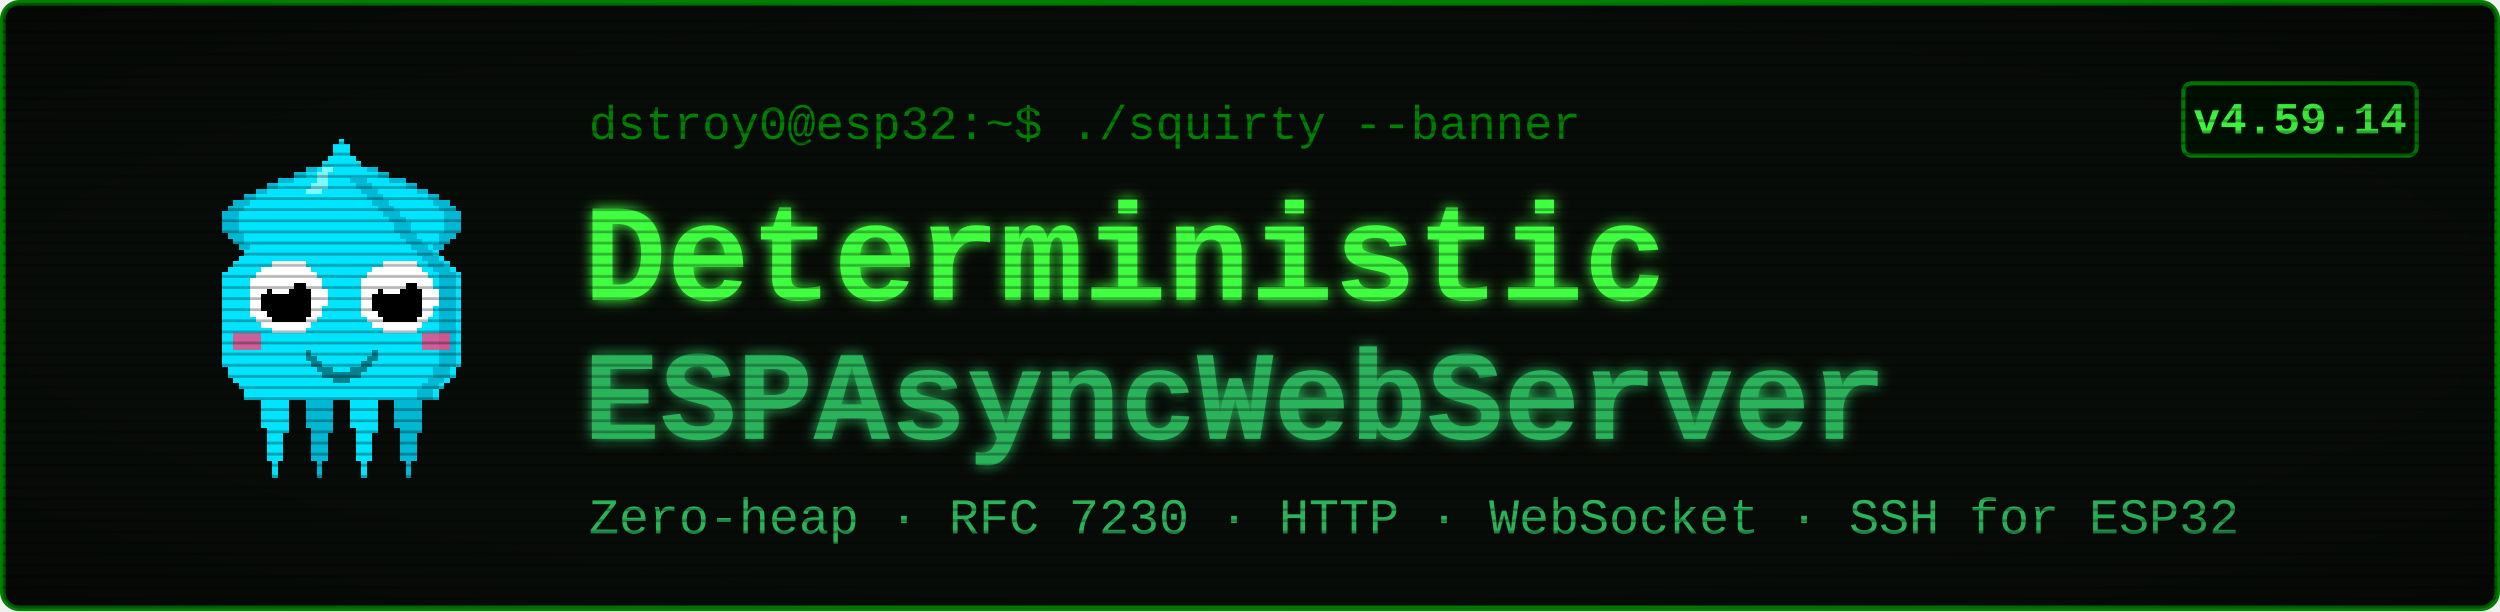
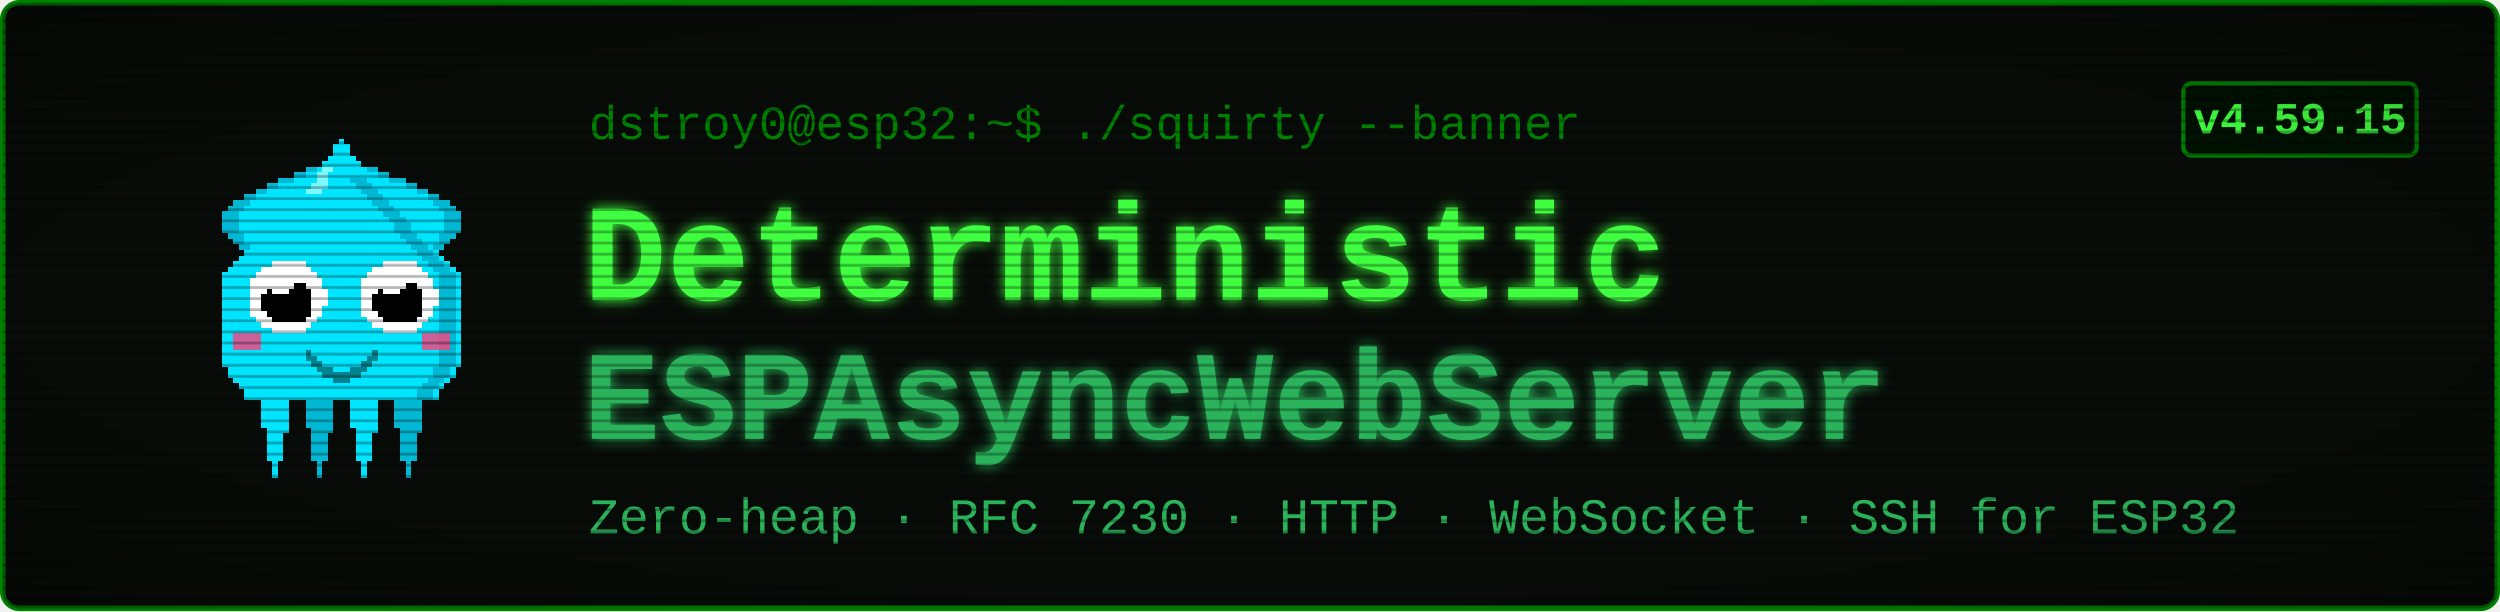
<svg xmlns="http://www.w3.org/2000/svg" viewBox="0 0 900 220" width="900" height="220" font-family="'Courier New', ui-monospace, monospace">
  <defs>
    <filter id="glow" x="-40%" y="-40%" width="180%" height="180%">
      <feGaussianBlur stdDeviation="2.4" result="b" />
      <feMerge>
        <feMergeNode in="b" />
        <feMergeNode in="SourceGraphic" />
      </feMerge>
    </filter>
    <pattern id="scan" width="4" height="4" patternUnits="userSpaceOnUse">
      <rect width="4" height="1" y="3" fill="#000000" opacity="0.28" />
    </pattern>
    <radialGradient id="vig" cx="50%" cy="50%" r="78%">
      <stop offset="58%" stop-color="#000000" stop-opacity="0" />
      <stop offset="100%" stop-color="#000000" stop-opacity="0.45" />
    </radialGradient>
  </defs>
  <rect x="1" y="1" width="898" height="218" rx="6" fill="#080c08" stroke="#008000" stroke-width="2" />
  <g transform="translate(58,46) scale(2)" shape-rendering="crispEdges">
    <rect x="29" y="6" width="1" height="1" fill="#00e5ff" />
    <rect x="26" y="7" width="3" height="1" fill="#00e5ff" />
    <rect x="24" y="8" width="4" height="1" fill="#00e5ff" />
    <rect x="21" y="9" width="7" height="1" fill="#00e5ff" />
    <rect x="19" y="10" width="8" height="1" fill="#00e5ff" />
    <rect x="17" y="11" width="9" height="1" fill="#00e5ff" />
    <rect x="15" y="12" width="10" height="1" fill="#00e5ff" />
    <rect x="13" y="13" width="11" height="1" fill="#00e5ff" />
    <rect x="12" y="14" width="11" height="1" fill="#00e5ff" />
    <rect x="11" y="15" width="11" height="1" fill="#00e5ff" />
    <rect x="11" y="16" width="10" height="1" fill="#00e5ff" />
    <rect x="11" y="17" width="9" height="1" fill="#00e5ff" />
    <rect x="11" y="18" width="9" height="1" fill="#00e5ff" />
    <rect x="12" y="19" width="7" height="1" fill="#00e5ff" />
    <rect x="13" y="20" width="5" height="1" fill="#00e5ff" />
    <rect x="14" y="21" width="3" height="1" fill="#00e5ff" />
    <rect x="15" y="22" width="1" height="1" fill="#00e5ff" />
    <rect x="29" y="6" width="3" height="1" fill="#00b8d4" />
    <rect x="26" y="7" width="3" height="1" fill="#00b8d4" />
    <rect x="24" y="8" width="2" height="1" fill="#00b8d4" />
    <rect x="21" y="9" width="3" height="1" fill="#00b8d4" />
    <rect x="19" y="10" width="2" height="1" fill="#00b8d4" />
    <rect x="17" y="11" width="2" height="1" fill="#00b8d4" />
    <rect x="15" y="12" width="2" height="1" fill="#00b8d4" />
    <rect x="13" y="13" width="3" height="1" fill="#00b8d4" />
    <rect x="12" y="14" width="3" height="1" fill="#00b8d4" />
    <rect x="11" y="15" width="3" height="1" fill="#00b8d4" />
    <rect x="11" y="16" width="3" height="1" fill="#00b8d4" />
    <rect x="11" y="17" width="3" height="1" fill="#00b8d4" />
    <rect x="11" y="18" width="3" height="1" fill="#00b8d4" />
    <rect x="12" y="19" width="3" height="1" fill="#00b8d4" />
    <rect x="13" y="20" width="2" height="1" fill="#00b8d4" />
    <rect x="14" y="21" width="2" height="1" fill="#00b8d4" />
    <rect x="15" y="22" width="2" height="1" fill="#00b8d4" />
    <rect x="35" y="6" width="1" height="1" fill="#00e5ff" />
    <rect x="36" y="7" width="3" height="1" fill="#00e5ff" />
    <rect x="37" y="8" width="4" height="1" fill="#00e5ff" />
    <rect x="37" y="9" width="7" height="1" fill="#00e5ff" />
    <rect x="38" y="10" width="8" height="1" fill="#00e5ff" />
    <rect x="39" y="11" width="9" height="1" fill="#00e5ff" />
    <rect x="40" y="12" width="10" height="1" fill="#00e5ff" />
    <rect x="41" y="13" width="11" height="1" fill="#00e5ff" />
    <rect x="42" y="14" width="11" height="1" fill="#00e5ff" />
    <rect x="43" y="15" width="11" height="1" fill="#00e5ff" />
    <rect x="44" y="16" width="10" height="1" fill="#00e5ff" />
    <rect x="45" y="17" width="9" height="1" fill="#00e5ff" />
    <rect x="45" y="18" width="9" height="1" fill="#00e5ff" />
    <rect x="46" y="19" width="7" height="1" fill="#00e5ff" />
    <rect x="47" y="20" width="5" height="1" fill="#00e5ff" />
    <rect x="48" y="21" width="3" height="1" fill="#00e5ff" />
    <rect x="49" y="22" width="1" height="1" fill="#00e5ff" />
    <rect x="33" y="6" width="3" height="1" fill="#00b8d4" />
    <rect x="36" y="7" width="3" height="1" fill="#00b8d4" />
    <rect x="39" y="8" width="2" height="1" fill="#00b8d4" />
    <rect x="41" y="9" width="3" height="1" fill="#00b8d4" />
    <rect x="44" y="10" width="2" height="1" fill="#00b8d4" />
    <rect x="46" y="11" width="2" height="1" fill="#00b8d4" />
    <rect x="48" y="12" width="2" height="1" fill="#00b8d4" />
    <rect x="49" y="13" width="3" height="1" fill="#00b8d4" />
    <rect x="50" y="14" width="3" height="1" fill="#00b8d4" />
    <rect x="51" y="15" width="3" height="1" fill="#00b8d4" />
    <rect x="51" y="16" width="3" height="1" fill="#00b8d4" />
    <rect x="51" y="17" width="3" height="1" fill="#00b8d4" />
    <rect x="51" y="18" width="3" height="1" fill="#00b8d4" />
    <rect x="50" y="19" width="3" height="1" fill="#00b8d4" />
    <rect x="50" y="20" width="2" height="1" fill="#00b8d4" />
    <rect x="49" y="21" width="2" height="1" fill="#00b8d4" />
    <rect x="48" y="22" width="2" height="1" fill="#00b8d4" />
    <rect x="17" y="46" width="7" height="1" fill="#00e5ff" />
    <rect x="17" y="47" width="7" height="1" fill="#00e5ff" />
    <rect x="17" y="48" width="7" height="1" fill="#00e5ff" />
    <rect x="18" y="49" width="5" height="1" fill="#00e5ff" />
    <rect x="18" y="50" width="5" height="1" fill="#00e5ff" />
    <rect x="18" y="51" width="5" height="1" fill="#00e5ff" />
    <rect x="18" y="52" width="5" height="1" fill="#00e5ff" />
    <rect x="18" y="53" width="5" height="1" fill="#00e5ff" />
    <rect x="19" y="54" width="4" height="1" fill="#00e5ff" />
    <rect x="19" y="55" width="3" height="1" fill="#00e5ff" />
    <rect x="19" y="56" width="3" height="1" fill="#00e5ff" />
    <rect x="19" y="57" width="3" height="1" fill="#00e5ff" />
    <rect x="19" y="58" width="3" height="1" fill="#00e5ff" />
    <rect x="19" y="59" width="3" height="1" fill="#00e5ff" />
    <rect x="20" y="60" width="1" height="1" fill="#00e5ff" />
    <rect x="20" y="61" width="1" height="1" fill="#00e5ff" />
    <rect x="20" y="62" width="1" height="1" fill="#00e5ff" />
    <rect x="25" y="46" width="7" height="1" fill="#00b8d4" />
    <rect x="25" y="47" width="7" height="1" fill="#00b8d4" />
    <rect x="25" y="48" width="7" height="1" fill="#00b8d4" />
    <rect x="26" y="49" width="5" height="1" fill="#00b8d4" />
    <rect x="26" y="50" width="5" height="1" fill="#00b8d4" />
    <rect x="26" y="51" width="5" height="1" fill="#00b8d4" />
    <rect x="26" y="52" width="5" height="1" fill="#00b8d4" />
    <rect x="26" y="53" width="5" height="1" fill="#00b8d4" />
    <rect x="27" y="54" width="4" height="1" fill="#00b8d4" />
    <rect x="27" y="55" width="3" height="1" fill="#00b8d4" />
    <rect x="27" y="56" width="3" height="1" fill="#00b8d4" />
    <rect x="27" y="57" width="3" height="1" fill="#00b8d4" />
    <rect x="27" y="58" width="3" height="1" fill="#00b8d4" />
    <rect x="27" y="59" width="3" height="1" fill="#00b8d4" />
    <rect x="28" y="60" width="1" height="1" fill="#00b8d4" />
    <rect x="28" y="61" width="1" height="1" fill="#00b8d4" />
    <rect x="28" y="62" width="1" height="1" fill="#00b8d4" />
    <rect x="33" y="46" width="7" height="1" fill="#00e5ff" />
    <rect x="33" y="47" width="7" height="1" fill="#00e5ff" />
    <rect x="33" y="48" width="7" height="1" fill="#00e5ff" />
    <rect x="34" y="49" width="5" height="1" fill="#00e5ff" />
    <rect x="34" y="50" width="5" height="1" fill="#00e5ff" />
    <rect x="34" y="51" width="5" height="1" fill="#00e5ff" />
    <rect x="34" y="52" width="5" height="1" fill="#00e5ff" />
    <rect x="34" y="53" width="5" height="1" fill="#00e5ff" />
    <rect x="35" y="54" width="4" height="1" fill="#00e5ff" />
    <rect x="35" y="55" width="3" height="1" fill="#00e5ff" />
    <rect x="35" y="56" width="3" height="1" fill="#00e5ff" />
    <rect x="35" y="57" width="3" height="1" fill="#00e5ff" />
    <rect x="35" y="58" width="3" height="1" fill="#00e5ff" />
    <rect x="35" y="59" width="3" height="1" fill="#00e5ff" />
    <rect x="36" y="60" width="1" height="1" fill="#00e5ff" />
    <rect x="36" y="61" width="1" height="1" fill="#00e5ff" />
    <rect x="36" y="62" width="1" height="1" fill="#00e5ff" />
    <rect x="41" y="46" width="7" height="1" fill="#00b8d4" />
    <rect x="41" y="47" width="7" height="1" fill="#00b8d4" />
    <rect x="41" y="48" width="7" height="1" fill="#00b8d4" />
    <rect x="42" y="49" width="5" height="1" fill="#00b8d4" />
    <rect x="42" y="50" width="5" height="1" fill="#00b8d4" />
    <rect x="42" y="51" width="5" height="1" fill="#00b8d4" />
    <rect x="42" y="52" width="5" height="1" fill="#00b8d4" />
    <rect x="42" y="53" width="5" height="1" fill="#00b8d4" />
    <rect x="43" y="54" width="4" height="1" fill="#00b8d4" />
    <rect x="43" y="55" width="3" height="1" fill="#00b8d4" />
    <rect x="43" y="56" width="3" height="1" fill="#00b8d4" />
    <rect x="43" y="57" width="3" height="1" fill="#00b8d4" />
    <rect x="43" y="58" width="3" height="1" fill="#00b8d4" />
    <rect x="43" y="59" width="3" height="1" fill="#00b8d4" />
    <rect x="44" y="60" width="1" height="1" fill="#00b8d4" />
    <rect x="44" y="61" width="1" height="1" fill="#00b8d4" />
    <rect x="44" y="62" width="1" height="1" fill="#00b8d4" />
    <rect x="32" y="2" width="1" height="1" fill="#00e5ff" />
    <rect x="31" y="3" width="3" height="1" fill="#00e5ff" />
    <rect x="31" y="4" width="3" height="1" fill="#00e5ff" />
    <rect x="30" y="5" width="5" height="1" fill="#00e5ff" />
    <rect x="29" y="6" width="7" height="1" fill="#00e5ff" />
    <rect x="28" y="7" width="9" height="1" fill="#00e5ff" />
    <rect x="27" y="8" width="11" height="1" fill="#00e5ff" />
    <rect x="27" y="9" width="11" height="1" fill="#00e5ff" />
    <rect x="26" y="10" width="13" height="1" fill="#00e5ff" />
    <rect x="25" y="11" width="15" height="1" fill="#00e5ff" />
    <rect x="24" y="12" width="17" height="1" fill="#00e5ff" />
    <rect x="23" y="13" width="19" height="1" fill="#00e5ff" />
    <rect x="22" y="14" width="21" height="1" fill="#00e5ff" />
    <rect x="21" y="15" width="23" height="1" fill="#00e5ff" />
    <rect x="20" y="16" width="25" height="1" fill="#00e5ff" />
    <rect x="19" y="17" width="27" height="1" fill="#00e5ff" />
    <rect x="19" y="18" width="27" height="1" fill="#00e5ff" />
    <rect x="18" y="19" width="29" height="1" fill="#00e5ff" />
    <rect x="17" y="20" width="31" height="1" fill="#00e5ff" />
    <rect x="16" y="21" width="33" height="1" fill="#00e5ff" />
    <rect x="15" y="22" width="35" height="1" fill="#00e5ff" />
    <rect x="14" y="23" width="37" height="1" fill="#00e5ff" />
    <rect x="13" y="24" width="39" height="1" fill="#00e5ff" />
    <rect x="12" y="25" width="41" height="1" fill="#00e5ff" />
    <rect x="11" y="26" width="43" height="1" fill="#00e5ff" />
    <rect x="11" y="27" width="43" height="1" fill="#00e5ff" />
    <rect x="11" y="28" width="43" height="1" fill="#00e5ff" />
    <rect x="11" y="29" width="43" height="1" fill="#00e5ff" />
    <rect x="11" y="30" width="43" height="1" fill="#00e5ff" />
    <rect x="11" y="31" width="43" height="1" fill="#00e5ff" />
    <rect x="11" y="32" width="43" height="1" fill="#00e5ff" />
    <rect x="11" y="33" width="43" height="1" fill="#00e5ff" />
    <rect x="11" y="34" width="43" height="1" fill="#00e5ff" />
    <rect x="11" y="35" width="43" height="1" fill="#00e5ff" />
    <rect x="11" y="36" width="43" height="1" fill="#00e5ff" />
    <rect x="11" y="37" width="43" height="1" fill="#00e5ff" />
    <rect x="11" y="38" width="43" height="1" fill="#00e5ff" />
    <rect x="11" y="39" width="43" height="1" fill="#00e5ff" />
    <rect x="11" y="40" width="43" height="1" fill="#00e5ff" />
    <rect x="11" y="41" width="43" height="1" fill="#00e5ff" />
    <rect x="11" y="42" width="43" height="1" fill="#00e5ff" />
    <rect x="12" y="43" width="41" height="1" fill="#00e5ff" />
    <rect x="12" y="44" width="41" height="1" fill="#00e5ff" />
    <rect x="13" y="45" width="39" height="1" fill="#00e5ff" />
    <rect x="14" y="46" width="37" height="1" fill="#00e5ff" />
    <rect x="15" y="47" width="35" height="1" fill="#00e5ff" />
    <rect x="15" y="48" width="35" height="1" fill="#00e5ff" />
    <rect x="34" y="9" width="3" height="1" fill="#00b8d4" />
    <rect x="35" y="10" width="3" height="1" fill="#00b8d4" />
    <rect x="36" y="11" width="3" height="1" fill="#00b8d4" />
    <rect x="37" y="12" width="3" height="1" fill="#00b8d4" />
    <rect x="38" y="13" width="3" height="1" fill="#00b8d4" />
    <rect x="39" y="14" width="3" height="1" fill="#00b8d4" />
    <rect x="40" y="15" width="3" height="1" fill="#00b8d4" />
    <rect x="41" y="16" width="3" height="1" fill="#00b8d4" />
    <rect x="42" y="17" width="3" height="1" fill="#00b8d4" />
    <rect x="42" y="18" width="3" height="1" fill="#00b8d4" />
    <rect x="43" y="19" width="3" height="1" fill="#00b8d4" />
    <rect x="44" y="20" width="3" height="1" fill="#00b8d4" />
    <rect x="45" y="21" width="3" height="1" fill="#00b8d4" />
    <rect x="46" y="22" width="3" height="1" fill="#00b8d4" />
    <rect x="47" y="23" width="3" height="1" fill="#00b8d4" />
    <rect x="48" y="24" width="3" height="1" fill="#00b8d4" />
    <rect x="49" y="25" width="3" height="1" fill="#00b8d4" />
    <rect x="50" y="26" width="3" height="1" fill="#00b8d4" />
    <rect x="50" y="27" width="3" height="1" fill="#00b8d4" />
    <rect x="50" y="28" width="3" height="1" fill="#00b8d4" />
    <rect x="50" y="29" width="3" height="1" fill="#00b8d4" />
    <rect x="50" y="30" width="3" height="1" fill="#00b8d4" />
    <rect x="50" y="31" width="3" height="1" fill="#00b8d4" />
    <rect x="50" y="32" width="3" height="1" fill="#00b8d4" />
    <rect x="50" y="33" width="3" height="1" fill="#00b8d4" />
    <rect x="50" y="34" width="3" height="1" fill="#00b8d4" />
    <rect x="50" y="35" width="3" height="1" fill="#00b8d4" />
    <rect x="50" y="36" width="3" height="1" fill="#00b8d4" />
    <rect x="50" y="37" width="3" height="1" fill="#00b8d4" />
    <rect x="50" y="38" width="3" height="1" fill="#00b8d4" />
    <rect x="50" y="39" width="3" height="1" fill="#00b8d4" />
    <rect x="50" y="40" width="3" height="1" fill="#00b8d4" />
    <rect x="50" y="41" width="3" height="1" fill="#00b8d4" />
    <rect x="50" y="42" width="3" height="1" fill="#00b8d4" />
    <rect x="49" y="43" width="3" height="1" fill="#00b8d4" />
    <rect x="49" y="44" width="3" height="1" fill="#00b8d4" />
    <rect x="48" y="45" width="3" height="1" fill="#00b8d4" />
    <rect x="47" y="46" width="3" height="1" fill="#00b8d4" />
    <rect x="46" y="47" width="3" height="1" fill="#00b8d4" />
    <rect x="46" y="48" width="3" height="1" fill="#00b8d4" />
    <rect x="29" y="7" width="2" height="1" fill="#7df9ff" />
    <rect x="28" y="8" width="2" height="1" fill="#7df9ff" />
    <rect x="28" y="9" width="2" height="1" fill="#7df9ff" />
    <rect x="27" y="10" width="3" height="1" fill="#7df9ff" />
    <rect x="26" y="11" width="3" height="1" fill="#7df9ff" />
    <rect x="13" y="37" width="5" height="3" fill="#ff4081" opacity="0.8" />
    <rect x="47" y="37" width="5" height="3" fill="#ff4081" opacity="0.8" />
    <rect x="20" y="24" width="6" height="1" fill="#ffffff" />
    <rect x="18" y="25" width="9" height="1" fill="#ffffff" />
    <rect x="17" y="26" width="11" height="1" fill="#ffffff" />
    <rect x="16" y="27" width="13" height="1" fill="#ffffff" />
    <rect x="16" y="28" width="13" height="1" fill="#ffffff" />
    <rect x="16" y="29" width="14" height="1" fill="#ffffff" />
    <rect x="16" y="30" width="14" height="1" fill="#ffffff" />
    <rect x="16" y="31" width="14" height="1" fill="#ffffff" />
    <rect x="16" y="32" width="13" height="1" fill="#ffffff" />
    <rect x="16" y="33" width="13" height="1" fill="#ffffff" />
    <rect x="17" y="34" width="11" height="1" fill="#ffffff" />
    <rect x="18" y="35" width="9" height="1" fill="#ffffff" />
    <rect x="20" y="36" width="6" height="1" fill="#ffffff" />
    <rect x="20" y="28" width="6" height="1" fill="#000000" />
    <rect x="19" y="29" width="8" height="1" fill="#000000" />
    <rect x="18" y="30" width="9" height="1" fill="#000000" />
    <rect x="18" y="31" width="9" height="1" fill="#000000" />
    <rect x="18" y="32" width="9" height="1" fill="#000000" />
    <rect x="19" y="33" width="8" height="1" fill="#000000" />
    <rect x="20" y="34" width="6" height="1" fill="#000000" />
    <rect x="20" y="27" width="3" height="1" fill="#ffffff" />
    <rect x="20" y="28" width="4" height="1" fill="#ffffff" />
    <rect x="20" y="29" width="3" height="1" fill="#ffffff" />
    <rect x="40" y="24" width="6" height="1" fill="#ffffff" />
    <rect x="38" y="25" width="9" height="1" fill="#ffffff" />
    <rect x="37" y="26" width="11" height="1" fill="#ffffff" />
    <rect x="36" y="27" width="13" height="1" fill="#ffffff" />
    <rect x="36" y="28" width="13" height="1" fill="#ffffff" />
    <rect x="36" y="29" width="14" height="1" fill="#ffffff" />
    <rect x="36" y="30" width="14" height="1" fill="#ffffff" />
    <rect x="36" y="31" width="14" height="1" fill="#ffffff" />
    <rect x="36" y="32" width="13" height="1" fill="#ffffff" />
    <rect x="36" y="33" width="13" height="1" fill="#ffffff" />
    <rect x="37" y="34" width="11" height="1" fill="#ffffff" />
    <rect x="38" y="35" width="9" height="1" fill="#ffffff" />
    <rect x="40" y="36" width="6" height="1" fill="#ffffff" />
    <rect x="40" y="28" width="6" height="1" fill="#000000" />
    <rect x="39" y="29" width="8" height="1" fill="#000000" />
    <rect x="38" y="30" width="9" height="1" fill="#000000" />
    <rect x="38" y="31" width="9" height="1" fill="#000000" />
    <rect x="38" y="32" width="9" height="1" fill="#000000" />
    <rect x="39" y="33" width="8" height="1" fill="#000000" />
    <rect x="40" y="34" width="6" height="1" fill="#000000" />
    <rect x="40" y="27" width="3" height="1" fill="#ffffff" />
    <rect x="40" y="28" width="4" height="1" fill="#ffffff" />
    <rect x="40" y="29" width="3" height="1" fill="#ffffff" />
    <rect x="26" y="40" width="1" height="2" fill="#00838f" />
    <rect x="27" y="41" width="1" height="2" fill="#00838f" />
    <rect x="28" y="42" width="1" height="2" fill="#00838f" />
    <rect x="29" y="43" width="1" height="2" fill="#00838f" />
    <rect x="30" y="43" width="1" height="2" fill="#00838f" />
    <rect x="31" y="44" width="1" height="2" fill="#00838f" />
    <rect x="32" y="44" width="1" height="2" fill="#00838f" />
    <rect x="33" y="44" width="1" height="2" fill="#00838f" />
    <rect x="34" y="43" width="1" height="2" fill="#00838f" />
    <rect x="35" y="43" width="1" height="2" fill="#00838f" />
    <rect x="36" y="42" width="1" height="2" fill="#00838f" />
    <rect x="37" y="41" width="1" height="2" fill="#00838f" />
    <rect x="38" y="40" width="1" height="2" fill="#00838f" />
  </g>
  <text x="212" y="50" font-size="17" fill="#008000">dstroy0@esp32:~$ ./squirty --banner</text>
  <text x="210" y="108" font-size="50" font-weight="700" fill="#40ff40" filter="url(#glow)">Deterministic</text>
  <text x="210" y="158" font-size="46" font-weight="700" fill="#2bb35a" filter="url(#glow)">ESPAsyncWebServer</text>
  <text x="212" y="192" font-size="18" fill="#2bb35a">Zero-heap · RFC 7230 · HTTP · WebSocket · SSH for ESP32</text>
  <rect x="786" y="30" width="84" height="26" rx="3" fill="#001100" stroke="#008000" stroke-width="1.5" />
-   <text x="828" y="48" font-size="16" font-weight="700" fill="#40ff40" text-anchor="middle">v4.59.14</text>
+   <text x="828" y="48" font-size="16" font-weight="700" fill="#40ff40" text-anchor="middle">v4.59.15</text>
  <rect x="1" y="1" width="898" height="218" rx="6" fill="url(#scan)" />
  <rect x="1" y="1" width="898" height="218" rx="6" fill="url(#vig)" />
</svg>
